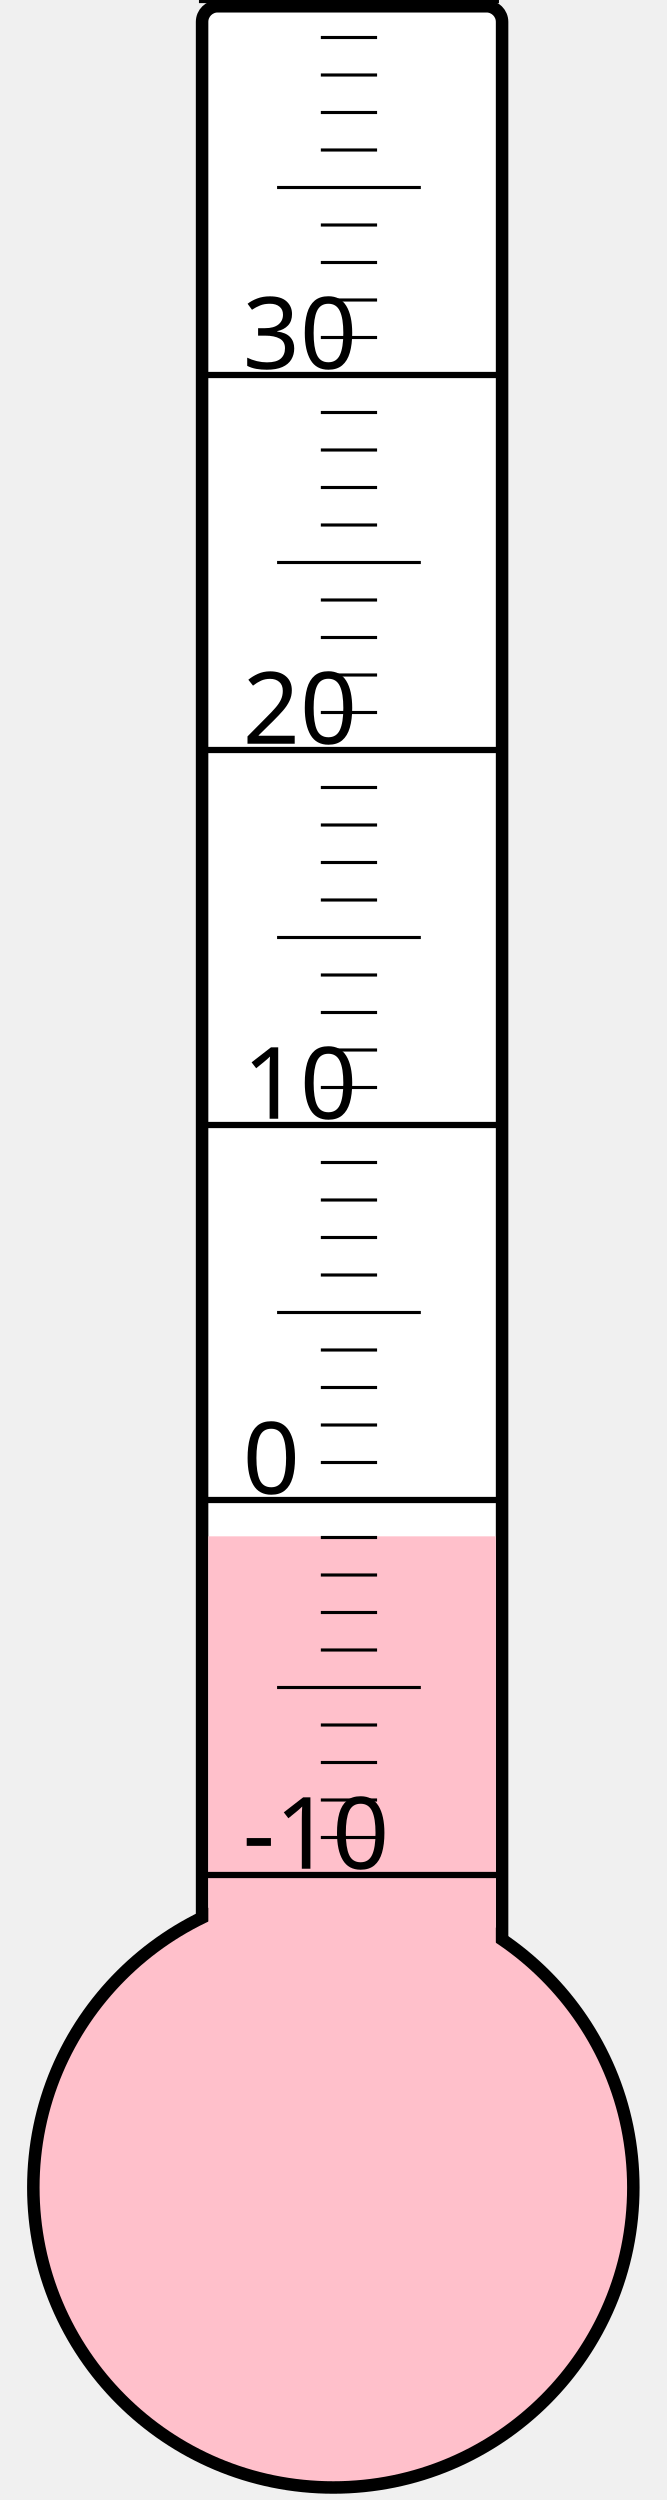
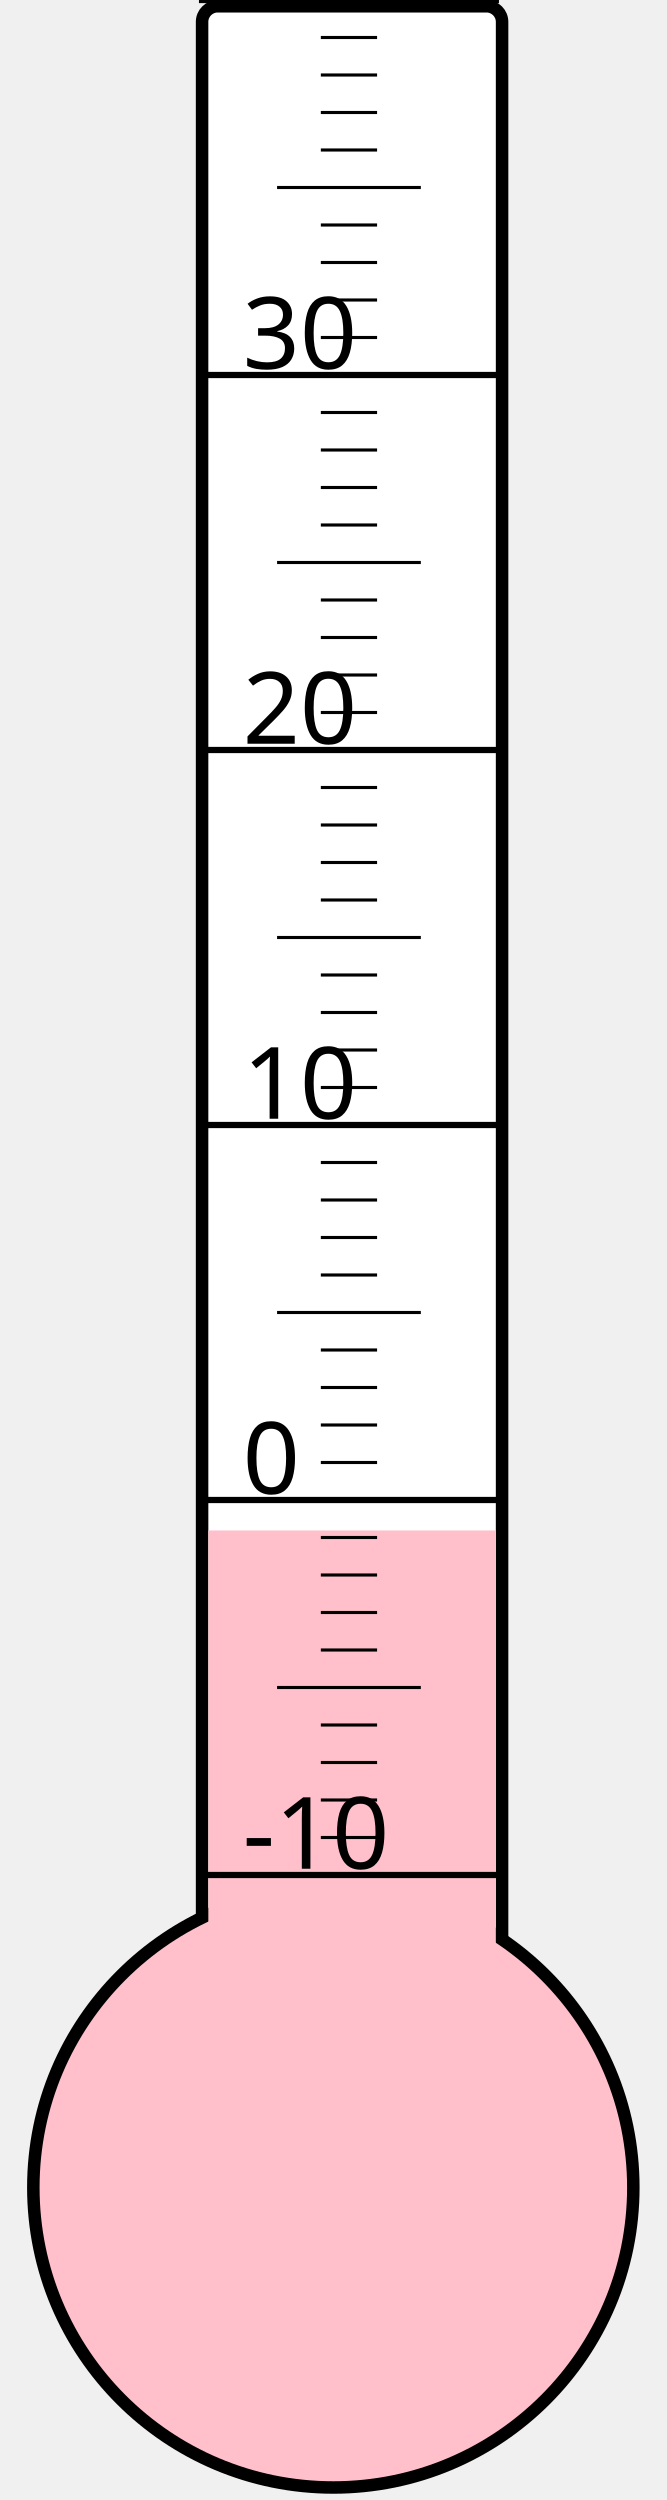
<svg xmlns="http://www.w3.org/2000/svg" width="40px" height="150px" viewBox="0 0 200 800">
  <rect width="200" height="800" x="0" y="0" style="fill: #ffffeb; fill-opacity: 0;" />
  <rect width="96" height="680" x="58" y="2" rx="5" ry="5" style="fill: white; fill-opacity: 1; stroke: black; stroke-width: 4;" />
  <circle cx="100" cy="700" r="96" style="fill: pink; stroke: black; stroke-width: 4;" />
-   <rect width="92" height="208.375" x="60" y="491.625" style="fill: pink; fill-opacity: 1; stroke-width: 0;" />
+   <rect width="92" height="210.25" x="60" y="489.75" style="fill: pink; fill-opacity: 1; stroke-width: 0;" />
  <text x="71" y="598" style="font-family: sans-serif; font-size: 24pt;">-10</text>
  <text x="71" y="478" style="font-family: sans-serif; font-size: 24pt;">0</text>
  <text x="71" y="358" style="font-family: sans-serif; font-size: 24pt;">10</text>
  <text x="71" y="238" style="font-family: sans-serif; font-size: 24pt;">20</text>
  <text x="71" y="118" style="font-family: sans-serif; font-size: 24pt;">30</text>
  <g style="stroke: black;">
    <line x1="57" y1="600" x2="153" y2="600" style="stroke-width: 2;" />
    <line x1="96" y1="588" x2="114" y2="588" style="stroke-width: 1;" />
    <line x1="96" y1="576" x2="114" y2="576" style="stroke-width: 1;" />
    <line x1="96" y1="564" x2="114" y2="564" style="stroke-width: 1;" />
    <line x1="96" y1="552" x2="114" y2="552" style="stroke-width: 1;" />
    <line x1="82" y1="540" x2="128" y2="540" style="stroke-width: 1;" />
    <line x1="96" y1="528" x2="114" y2="528" style="stroke-width: 1;" />
    <line x1="96" y1="516" x2="114" y2="516" style="stroke-width: 1;" />
    <line x1="96" y1="504" x2="114" y2="504" style="stroke-width: 1;" />
    <line x1="96" y1="492" x2="114" y2="492" style="stroke-width: 1;" />
    <line x1="57" y1="480" x2="153" y2="480" style="stroke-width: 2;" />
    <line x1="96" y1="468" x2="114" y2="468" style="stroke-width: 1;" />
    <line x1="96" y1="456" x2="114" y2="456" style="stroke-width: 1;" />
    <line x1="96" y1="444" x2="114" y2="444" style="stroke-width: 1;" />
    <line x1="96" y1="432" x2="114" y2="432" style="stroke-width: 1;" />
    <line x1="82" y1="420" x2="128" y2="420" style="stroke-width: 1;" />
    <line x1="96" y1="408" x2="114" y2="408" style="stroke-width: 1;" />
    <line x1="96" y1="396" x2="114" y2="396" style="stroke-width: 1;" />
    <line x1="96" y1="384" x2="114" y2="384" style="stroke-width: 1;" />
    <line x1="96" y1="372" x2="114" y2="372" style="stroke-width: 1;" />
    <line x1="57" y1="360" x2="153" y2="360" style="stroke-width: 2;" />
    <line x1="96" y1="348" x2="114" y2="348" style="stroke-width: 1;" />
    <line x1="96" y1="336" x2="114" y2="336" style="stroke-width: 1;" />
    <line x1="96" y1="324" x2="114" y2="324" style="stroke-width: 1;" />
    <line x1="96" y1="312" x2="114" y2="312" style="stroke-width: 1;" />
    <line x1="82" y1="300" x2="128" y2="300" style="stroke-width: 1;" />
    <line x1="96" y1="288" x2="114" y2="288" style="stroke-width: 1;" />
    <line x1="96" y1="276" x2="114" y2="276" style="stroke-width: 1;" />
    <line x1="96" y1="264" x2="114" y2="264" style="stroke-width: 1;" />
    <line x1="96" y1="252" x2="114" y2="252" style="stroke-width: 1;" />
    <line x1="57" y1="240" x2="153" y2="240" style="stroke-width: 2;" />
    <line x1="96" y1="228" x2="114" y2="228" style="stroke-width: 1;" />
    <line x1="96" y1="216" x2="114" y2="216" style="stroke-width: 1;" />
    <line x1="96" y1="204" x2="114" y2="204" style="stroke-width: 1;" />
    <line x1="96" y1="192" x2="114" y2="192" style="stroke-width: 1;" />
    <line x1="82" y1="180" x2="128" y2="180" style="stroke-width: 1;" />
    <line x1="96" y1="168" x2="114" y2="168" style="stroke-width: 1;" />
    <line x1="96" y1="156" x2="114" y2="156" style="stroke-width: 1;" />
    <line x1="96" y1="144" x2="114" y2="144" style="stroke-width: 1;" />
    <line x1="96" y1="132" x2="114" y2="132" style="stroke-width: 1;" />
    <line x1="57" y1="120" x2="153" y2="120" style="stroke-width: 2;" />
    <line x1="96" y1="108" x2="114" y2="108" style="stroke-width: 1;" />
    <line x1="96" y1="96" x2="114" y2="96" style="stroke-width: 1;" />
    <line x1="96" y1="84" x2="114" y2="84" style="stroke-width: 1;" />
    <line x1="96" y1="72" x2="114" y2="72" style="stroke-width: 1;" />
    <line x1="82" y1="60" x2="128" y2="60" style="stroke-width: 1;" />
    <line x1="96" y1="48" x2="114" y2="48" style="stroke-width: 1;" />
    <line x1="96" y1="36" x2="114" y2="36" style="stroke-width: 1;" />
    <line x1="96" y1="24" x2="114" y2="24" style="stroke-width: 1;" />
    <line x1="96" y1="12" x2="114" y2="12" style="stroke-width: 1;" />
    <line x1="57" y1="0" x2="153" y2="0" style="stroke-width: 2;" />
  </g>
</svg>
